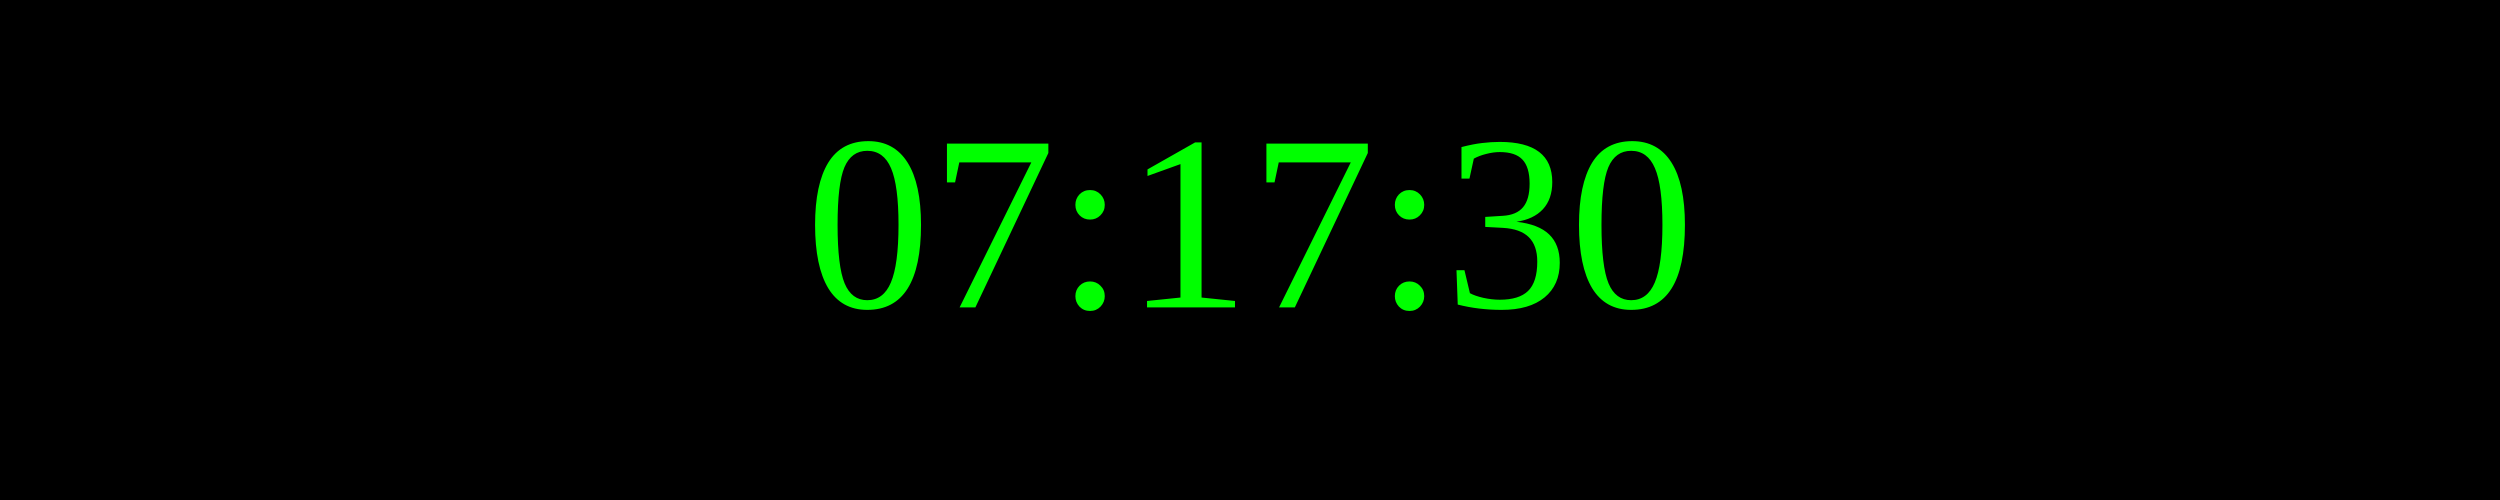
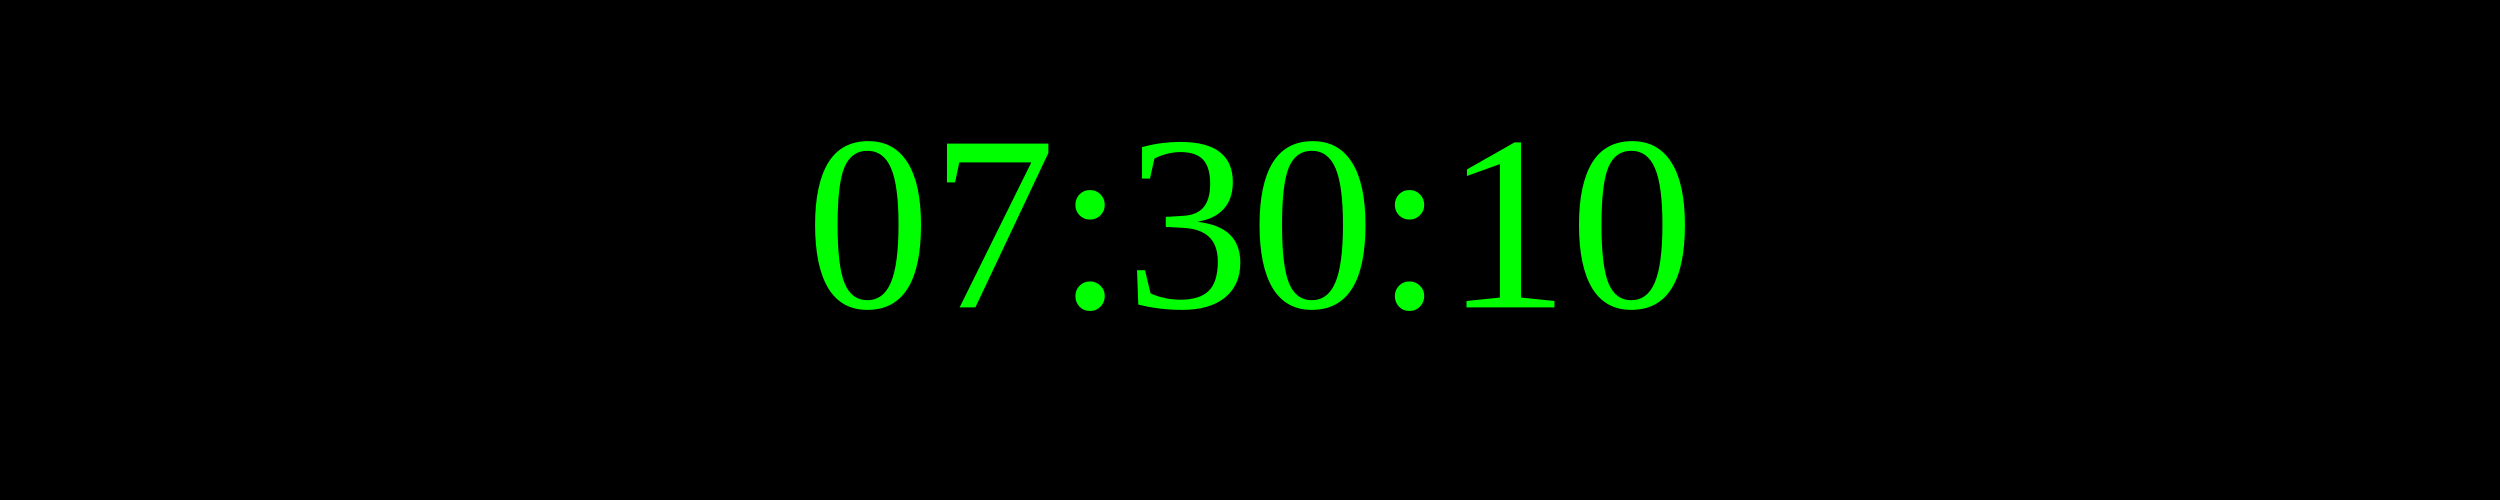
<svg xmlns="http://www.w3.org/2000/svg" width="250" height="50">
  <rect width="100%" height="100%" fill="black" />
  <text x="50%" y="50%" font-size="25" fill="lime" text-anchor="middle" dominant-baseline="middle">
- 07:17:30
+ 07:30:10
</text>
</svg>
